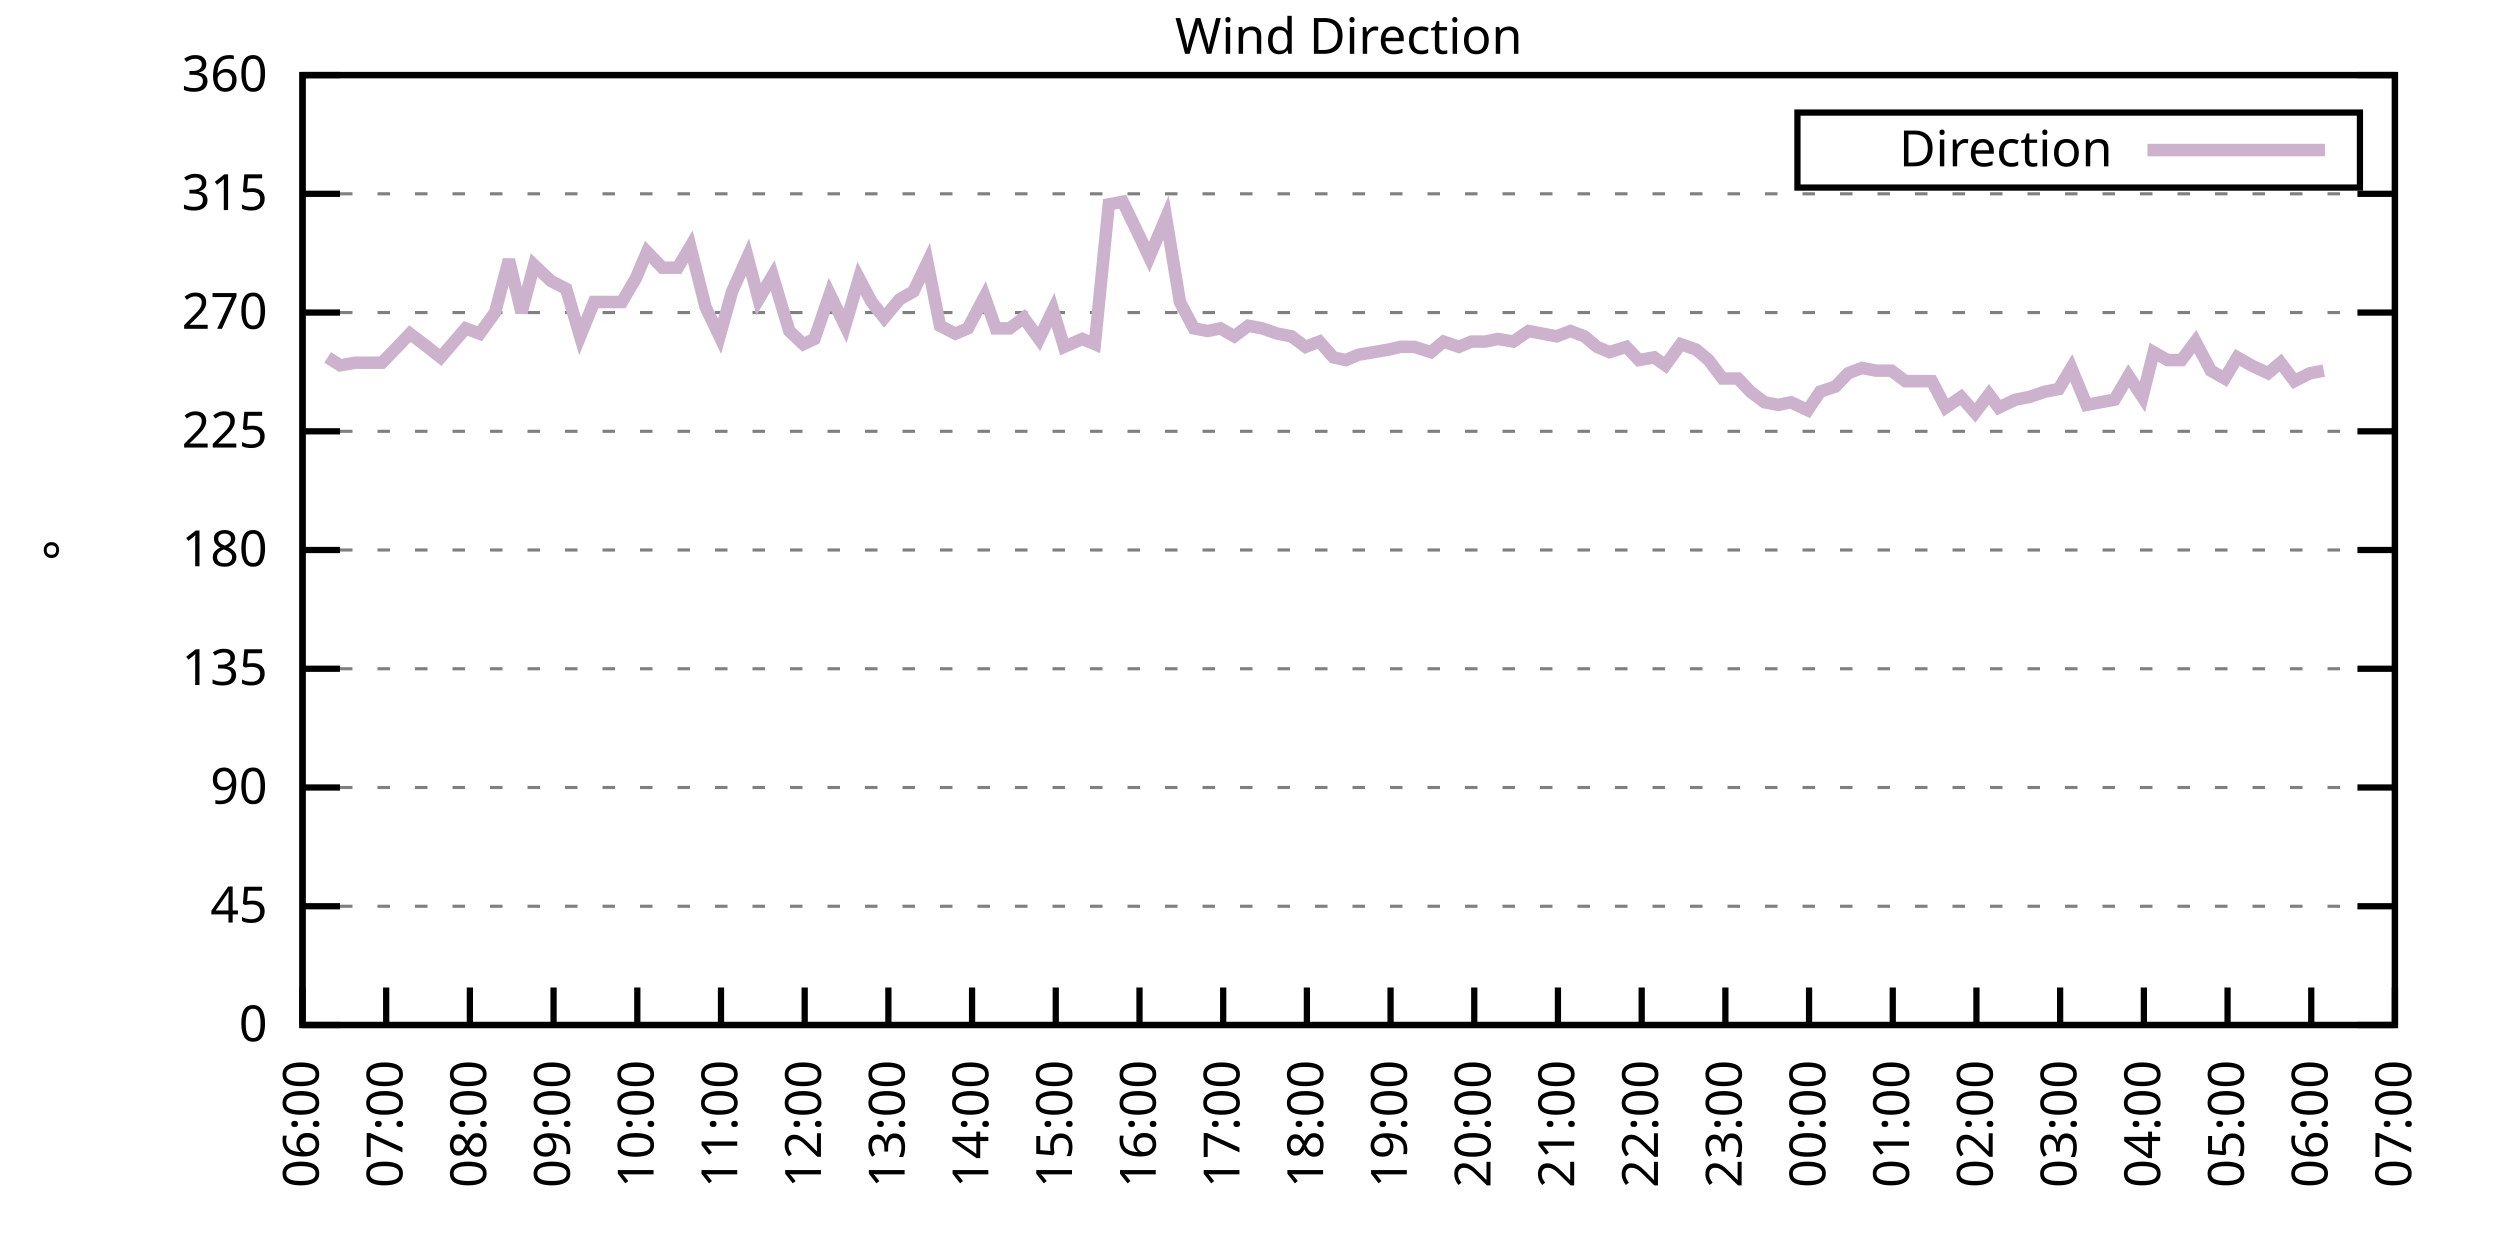
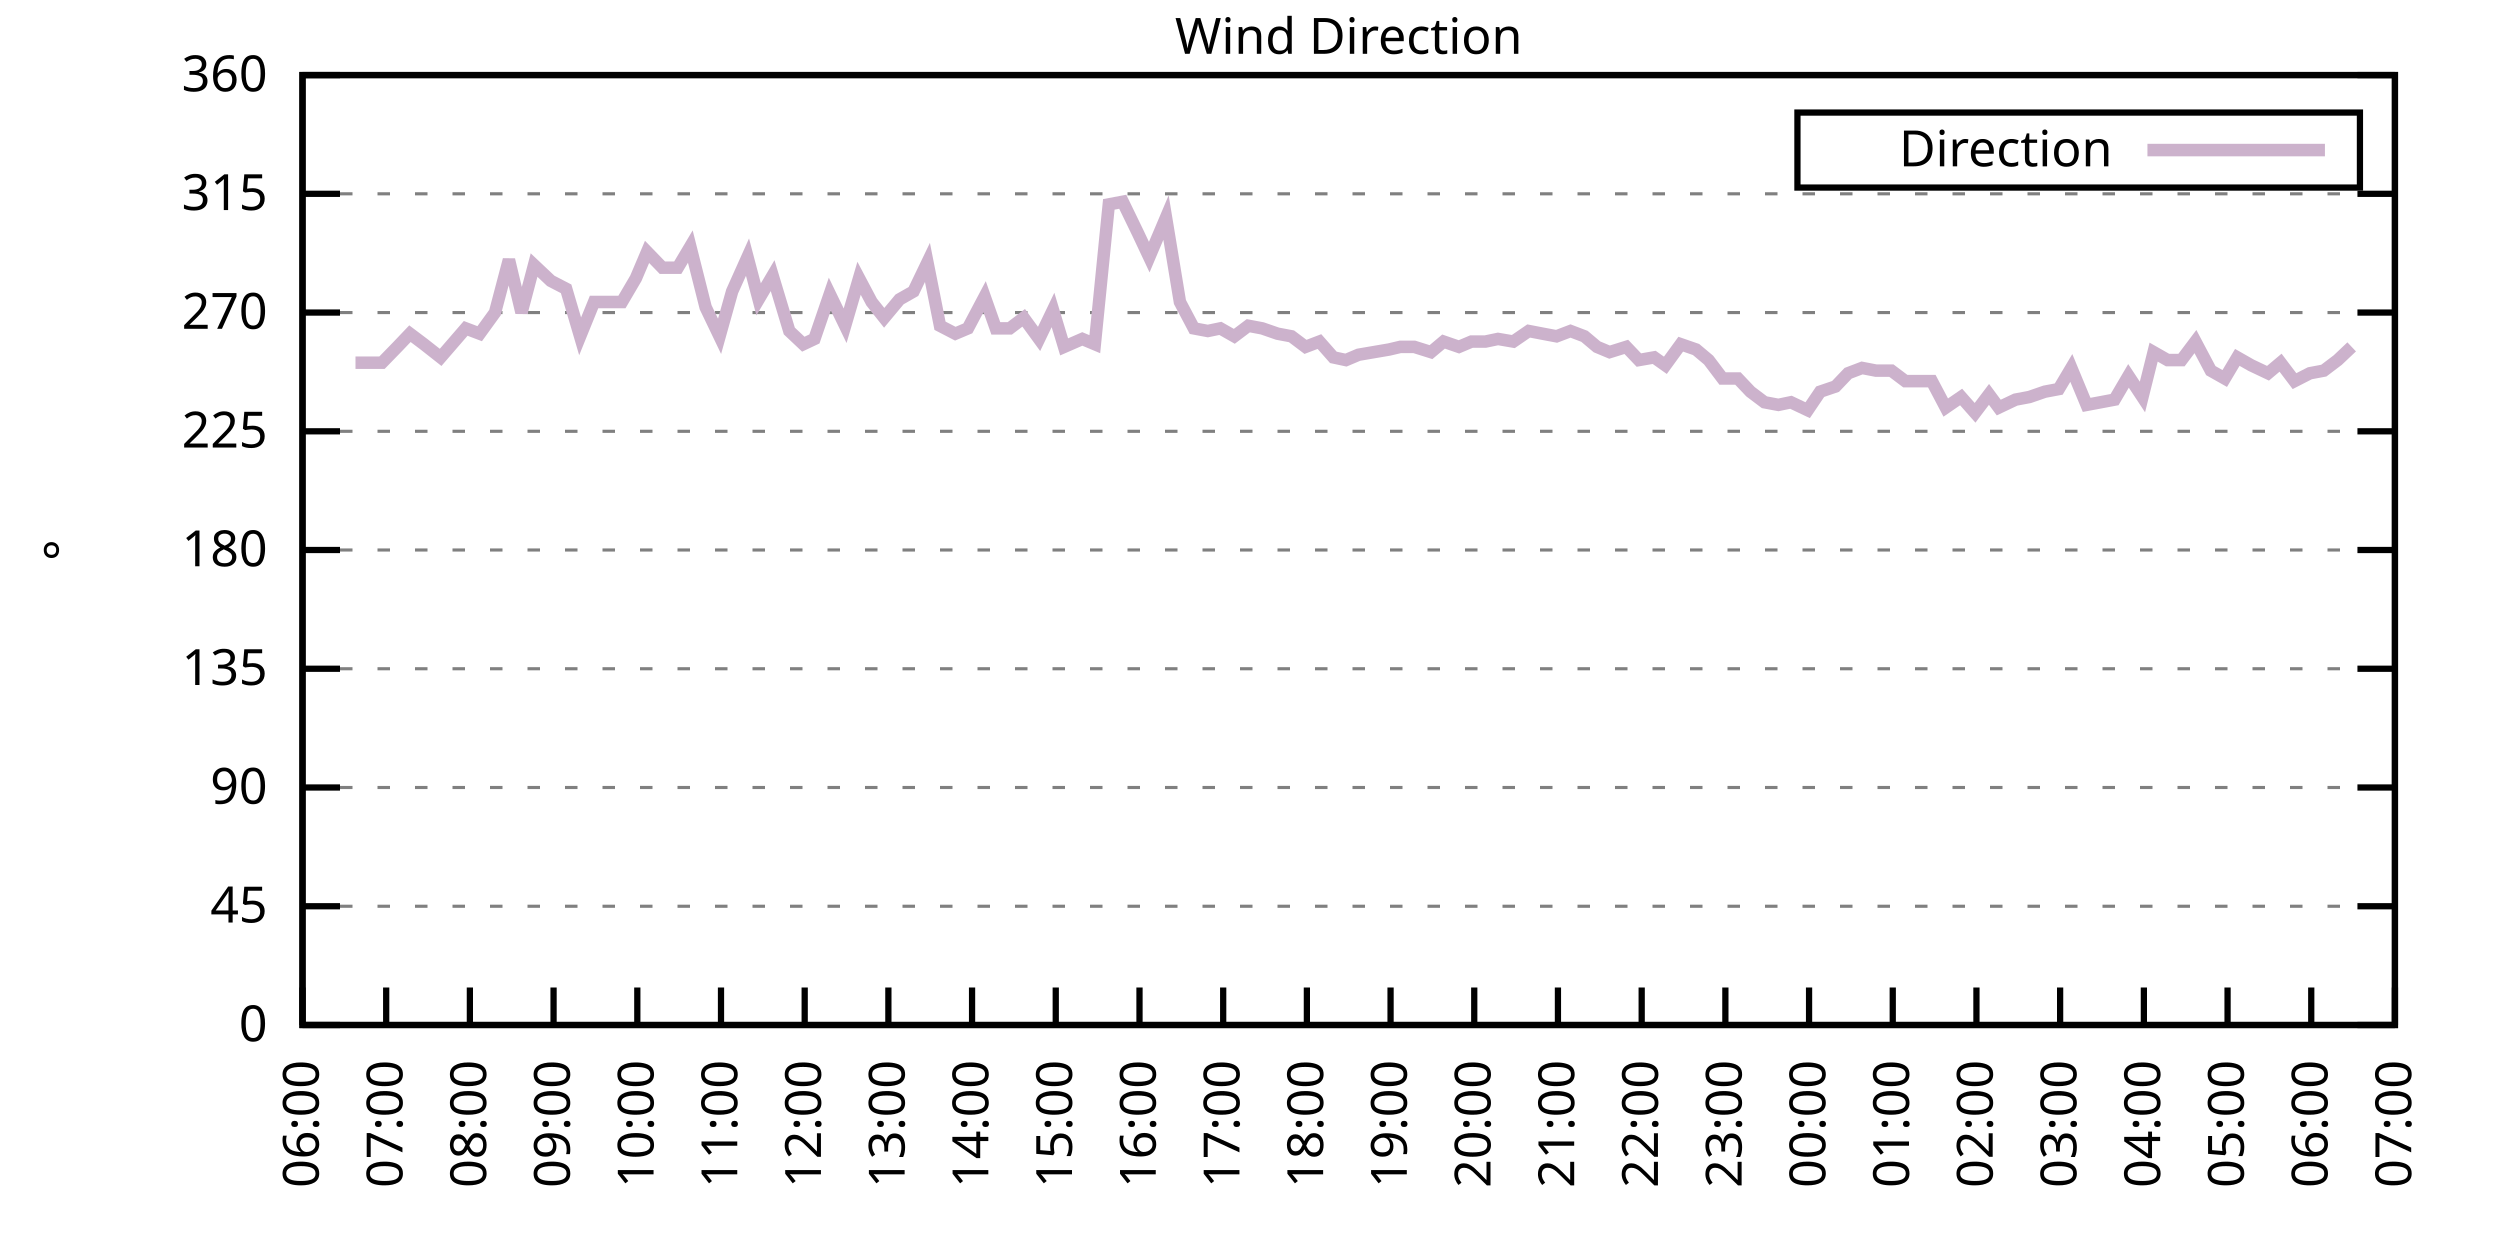
<svg xmlns="http://www.w3.org/2000/svg" xmlns:xlink="http://www.w3.org/1999/xlink" width="400" height="200" viewBox="0 0 400 200">
  <g id="gnuplot_canvas">
    <rect x="0" y="0" width="400" height="200" fill="none" />
    <defs>
      <circle id="gpDot" r="0.5" stroke-width="0.5" stroke="currentColor" />
      <path id="gpPt0" stroke-width="0.333" stroke="currentColor" d="M-1,0 h2 M0,-1 v2" />
      <path id="gpPt1" stroke-width="0.333" stroke="currentColor" d="M-1,-1 L1,1 M1,-1 L-1,1" />
      <path id="gpPt2" stroke-width="0.333" stroke="currentColor" d="M-1,0 L1,0 M0,-1 L0,1 M-1,-1 L1,1 M-1,1 L1,-1" />
      <rect id="gpPt3" stroke-width="0.333" stroke="currentColor" x="-1" y="-1" width="2" height="2" />
      <rect id="gpPt4" stroke-width="0.333" stroke="currentColor" fill="currentColor" x="-1" y="-1" width="2" height="2" />
      <circle id="gpPt5" stroke-width="0.333" stroke="currentColor" cx="0" cy="0" r="1" />
      <use xlink:href="#gpPt5" id="gpPt6" fill="currentColor" stroke="none" />
      <path id="gpPt7" stroke-width="0.333" stroke="currentColor" d="M0,-1.33 L-1.33,0.67 L1.33,0.67 z" />
      <use xlink:href="#gpPt7" id="gpPt8" fill="currentColor" stroke="none" />
      <use xlink:href="#gpPt7" id="gpPt9" stroke="currentColor" transform="rotate(180)" />
      <use xlink:href="#gpPt9" id="gpPt10" fill="currentColor" stroke="none" />
      <use xlink:href="#gpPt3" id="gpPt11" stroke="currentColor" transform="rotate(45)" />
      <use xlink:href="#gpPt11" id="gpPt12" fill="currentColor" stroke="none" />
      <path id="gpPt13" stroke-width="0.333" stroke="currentColor" d="M0,1.330 L1.265,0.411 L0.782,-1.067 L-0.782,-1.076 L-1.265,0.411 z" />
      <use xlink:href="#gpPt13" id="gpPt14" fill="currentColor" stroke="none" />
      <filter id="textbox" filterUnits="objectBoundingBox" x="0" y="0" height="1" width="1">
        <feFlood flood-color="white" flood-opacity="1" result="bgnd" />
        <feComposite in="SourceGraphic" in2="bgnd" operator="atop" />
      </filter>
      <filter id="greybox" filterUnits="objectBoundingBox" x="0" y="0" height="1" width="1">
        <feFlood flood-color="lightgrey" flood-opacity="1" result="grey" />
        <feComposite in="SourceGraphic" in2="grey" operator="atop" />
      </filter>
    </defs>
    <g fill="none" color="white" stroke="currentColor" stroke-width="1.00" stroke-linecap="butt" stroke-linejoin="miter">
</g>
    <g fill="none" color="black" stroke="currentColor" stroke-width="1.00" stroke-linecap="butt" stroke-linejoin="miter">
      <g stroke="none" shape-rendering="crispEdges">
        <polygon fill="rgb(255, 255, 255)" points="48.40,164.00 383.18,164.00 383.18,12.02 48.40,12.02 " />
      </g>
    </g>
    <g fill="none" color="black" stroke="currentColor" stroke-width="1.00" stroke-linecap="butt" stroke-linejoin="miter">
</g>
    <g fill="none" color="black" stroke="black" stroke-width="0.50" stroke-linecap="butt" stroke-linejoin="miter">
</g>
    <g fill="none" color="gray" stroke="currentColor" stroke-width="0.50" stroke-linecap="butt" stroke-linejoin="miter">
      <path stroke="gray" stroke-dasharray="2,4" class="gridline" d="M48.40,164.00 L383.19,164.00  " />
    </g>
    <g fill="none" color="gray" stroke="gray" stroke-width="1.00" stroke-linecap="butt" stroke-linejoin="miter">
</g>
    <g fill="none" color="black" stroke="currentColor" stroke-width="1.00" stroke-linecap="butt" stroke-linejoin="miter">
      <path stroke="black" d="M48.40,164.00 L54.40,164.00 M383.19,164.00 L377.19,164.00  " />
      <g transform="translate(42.80,166.60)" stroke="none" fill="black" font-family="Sans" font-size="8.00" text-anchor="end">
        <text>
          <tspan font-family="Sans"> 0</tspan>
        </text>
      </g>
    </g>
    <g fill="none" color="black" stroke="currentColor" stroke-width="1.00" stroke-linecap="butt" stroke-linejoin="miter">
</g>
    <g fill="none" color="black" stroke="black" stroke-width="0.50" stroke-linecap="butt" stroke-linejoin="miter">
</g>
    <g fill="none" color="gray" stroke="currentColor" stroke-width="0.50" stroke-linecap="butt" stroke-linejoin="miter">
      <path stroke="gray" stroke-dasharray="2,4" class="gridline" d="M48.40,145.00 L383.19,145.00  " />
    </g>
    <g fill="none" color="gray" stroke="gray" stroke-width="1.00" stroke-linecap="butt" stroke-linejoin="miter">
</g>
    <g fill="none" color="black" stroke="currentColor" stroke-width="1.00" stroke-linecap="butt" stroke-linejoin="miter">
      <path stroke="black" d="M48.40,145.00 L54.40,145.00 M383.19,145.00 L377.19,145.00  " />
      <g transform="translate(42.80,147.60)" stroke="none" fill="black" font-family="Sans" font-size="8.00" text-anchor="end">
        <text>
          <tspan font-family="Sans"> 45</tspan>
        </text>
      </g>
    </g>
    <g fill="none" color="black" stroke="currentColor" stroke-width="1.00" stroke-linecap="butt" stroke-linejoin="miter">
</g>
    <g fill="none" color="black" stroke="black" stroke-width="0.50" stroke-linecap="butt" stroke-linejoin="miter">
</g>
    <g fill="none" color="gray" stroke="currentColor" stroke-width="0.50" stroke-linecap="butt" stroke-linejoin="miter">
      <path stroke="gray" stroke-dasharray="2,4" class="gridline" d="M48.40,126.00 L383.19,126.00  " />
    </g>
    <g fill="none" color="gray" stroke="gray" stroke-width="1.00" stroke-linecap="butt" stroke-linejoin="miter">
</g>
    <g fill="none" color="black" stroke="currentColor" stroke-width="1.00" stroke-linecap="butt" stroke-linejoin="miter">
      <path stroke="black" d="M48.40,126.00 L54.40,126.00 M383.19,126.00 L377.19,126.00  " />
      <g transform="translate(42.80,128.60)" stroke="none" fill="black" font-family="Sans" font-size="8.00" text-anchor="end">
        <text>
          <tspan font-family="Sans"> 90</tspan>
        </text>
      </g>
    </g>
    <g fill="none" color="black" stroke="currentColor" stroke-width="1.00" stroke-linecap="butt" stroke-linejoin="miter">
</g>
    <g fill="none" color="black" stroke="black" stroke-width="0.50" stroke-linecap="butt" stroke-linejoin="miter">
</g>
    <g fill="none" color="gray" stroke="currentColor" stroke-width="0.50" stroke-linecap="butt" stroke-linejoin="miter">
      <path stroke="gray" stroke-dasharray="2,4" class="gridline" d="M48.40,107.00 L383.19,107.00  " />
    </g>
    <g fill="none" color="gray" stroke="gray" stroke-width="1.00" stroke-linecap="butt" stroke-linejoin="miter">
</g>
    <g fill="none" color="black" stroke="currentColor" stroke-width="1.00" stroke-linecap="butt" stroke-linejoin="miter">
      <path stroke="black" d="M48.40,107.00 L54.40,107.00 M383.19,107.00 L377.19,107.00  " />
      <g transform="translate(42.80,109.60)" stroke="none" fill="black" font-family="Sans" font-size="8.00" text-anchor="end">
        <text>
          <tspan font-family="Sans"> 135</tspan>
        </text>
      </g>
    </g>
    <g fill="none" color="black" stroke="currentColor" stroke-width="1.00" stroke-linecap="butt" stroke-linejoin="miter">
</g>
    <g fill="none" color="black" stroke="black" stroke-width="0.50" stroke-linecap="butt" stroke-linejoin="miter">
</g>
    <g fill="none" color="gray" stroke="currentColor" stroke-width="0.50" stroke-linecap="butt" stroke-linejoin="miter">
      <path stroke="gray" stroke-dasharray="2,4" class="gridline" d="M48.40,88.00 L383.19,88.00  " />
    </g>
    <g fill="none" color="gray" stroke="gray" stroke-width="1.00" stroke-linecap="butt" stroke-linejoin="miter">
</g>
    <g fill="none" color="black" stroke="currentColor" stroke-width="1.00" stroke-linecap="butt" stroke-linejoin="miter">
      <path stroke="black" d="M48.40,88.00 L54.40,88.00 M383.19,88.00 L377.19,88.00  " />
      <g transform="translate(42.80,90.60)" stroke="none" fill="black" font-family="Sans" font-size="8.00" text-anchor="end">
        <text>
          <tspan font-family="Sans"> 180</tspan>
        </text>
      </g>
    </g>
    <g fill="none" color="black" stroke="currentColor" stroke-width="1.00" stroke-linecap="butt" stroke-linejoin="miter">
</g>
    <g fill="none" color="black" stroke="black" stroke-width="0.50" stroke-linecap="butt" stroke-linejoin="miter">
</g>
    <g fill="none" color="gray" stroke="currentColor" stroke-width="0.50" stroke-linecap="butt" stroke-linejoin="miter">
      <path stroke="gray" stroke-dasharray="2,4" class="gridline" d="M48.40,69.01 L383.19,69.01  " />
    </g>
    <g fill="none" color="gray" stroke="gray" stroke-width="1.00" stroke-linecap="butt" stroke-linejoin="miter">
</g>
    <g fill="none" color="black" stroke="currentColor" stroke-width="1.00" stroke-linecap="butt" stroke-linejoin="miter">
      <path stroke="black" d="M48.40,69.01 L54.40,69.01 M383.19,69.01 L377.19,69.01  " />
      <g transform="translate(42.80,71.61)" stroke="none" fill="black" font-family="Sans" font-size="8.00" text-anchor="end">
        <text>
          <tspan font-family="Sans"> 225</tspan>
        </text>
      </g>
    </g>
    <g fill="none" color="black" stroke="currentColor" stroke-width="1.00" stroke-linecap="butt" stroke-linejoin="miter">
</g>
    <g fill="none" color="black" stroke="black" stroke-width="0.50" stroke-linecap="butt" stroke-linejoin="miter">
</g>
    <g fill="none" color="gray" stroke="currentColor" stroke-width="0.50" stroke-linecap="butt" stroke-linejoin="miter">
      <path stroke="gray" stroke-dasharray="2,4" class="gridline" d="M48.40,50.01 L383.19,50.01  " />
    </g>
    <g fill="none" color="gray" stroke="gray" stroke-width="1.00" stroke-linecap="butt" stroke-linejoin="miter">
</g>
    <g fill="none" color="black" stroke="currentColor" stroke-width="1.00" stroke-linecap="butt" stroke-linejoin="miter">
      <path stroke="black" d="M48.40,50.01 L54.40,50.01 M383.19,50.01 L377.19,50.01  " />
      <g transform="translate(42.80,52.61)" stroke="none" fill="black" font-family="Sans" font-size="8.00" text-anchor="end">
        <text>
          <tspan font-family="Sans"> 270</tspan>
        </text>
      </g>
    </g>
    <g fill="none" color="black" stroke="currentColor" stroke-width="1.00" stroke-linecap="butt" stroke-linejoin="miter">
</g>
    <g fill="none" color="black" stroke="black" stroke-width="0.50" stroke-linecap="butt" stroke-linejoin="miter">
</g>
    <g fill="none" color="gray" stroke="currentColor" stroke-width="0.50" stroke-linecap="butt" stroke-linejoin="miter">
      <path stroke="gray" stroke-dasharray="2,4" class="gridline" d="M48.40,31.01 L383.19,31.01  " />
    </g>
    <g fill="none" color="gray" stroke="gray" stroke-width="1.00" stroke-linecap="butt" stroke-linejoin="miter">
</g>
    <g fill="none" color="black" stroke="currentColor" stroke-width="1.00" stroke-linecap="butt" stroke-linejoin="miter">
      <path stroke="black" d="M48.40,31.01 L54.40,31.01 M383.19,31.01 L377.19,31.01  " />
      <g transform="translate(42.80,33.61)" stroke="none" fill="black" font-family="Sans" font-size="8.00" text-anchor="end">
        <text>
          <tspan font-family="Sans"> 315</tspan>
        </text>
      </g>
    </g>
    <g fill="none" color="black" stroke="currentColor" stroke-width="1.00" stroke-linecap="butt" stroke-linejoin="miter">
</g>
    <g fill="none" color="black" stroke="black" stroke-width="0.50" stroke-linecap="butt" stroke-linejoin="miter">
</g>
    <g fill="none" color="gray" stroke="currentColor" stroke-width="0.50" stroke-linecap="butt" stroke-linejoin="miter">
      <path stroke="gray" stroke-dasharray="2,4" class="gridline" d="M48.40,12.01 L383.19,12.01  " />
    </g>
    <g fill="none" color="gray" stroke="gray" stroke-width="1.00" stroke-linecap="butt" stroke-linejoin="miter">
</g>
    <g fill="none" color="black" stroke="currentColor" stroke-width="1.00" stroke-linecap="butt" stroke-linejoin="miter">
      <path stroke="black" d="M48.40,12.01 L54.40,12.01 M383.19,12.01 L377.19,12.01  " />
      <g transform="translate(42.80,14.61)" stroke="none" fill="black" font-family="Sans" font-size="8.00" text-anchor="end">
        <text>
          <tspan font-family="Sans"> 360</tspan>
        </text>
      </g>
    </g>
    <g fill="none" color="black" stroke="currentColor" stroke-width="1.00" stroke-linecap="butt" stroke-linejoin="miter">
      <path stroke="black" d="M48.40,164.00 L48.40,158.00  " />
      <g transform="translate(51.00,169.60) rotate(270.00)" stroke="none" fill="black" font-family="Sans" font-size="8.00" text-anchor="end">
        <text>
          <tspan font-family="Sans">06:00</tspan>
        </text>
      </g>
    </g>
    <g fill="none" color="black" stroke="currentColor" stroke-width="1.00" stroke-linecap="butt" stroke-linejoin="miter">
      <path stroke="black" d="M61.79,164.00 L61.79,158.00  " />
      <g transform="translate(64.39,169.60) rotate(270.00)" stroke="none" fill="black" font-family="Sans" font-size="8.00" text-anchor="end">
        <text>
          <tspan font-family="Sans">07:00</tspan>
        </text>
      </g>
    </g>
    <g fill="none" color="black" stroke="currentColor" stroke-width="1.00" stroke-linecap="butt" stroke-linejoin="miter">
      <path stroke="black" d="M75.18,164.00 L75.18,158.00  " />
      <g transform="translate(77.78,169.60) rotate(270.00)" stroke="none" fill="black" font-family="Sans" font-size="8.00" text-anchor="end">
        <text>
          <tspan font-family="Sans">08:00</tspan>
        </text>
      </g>
    </g>
    <g fill="none" color="black" stroke="currentColor" stroke-width="1.00" stroke-linecap="butt" stroke-linejoin="miter">
      <path stroke="black" d="M88.57,164.00 L88.57,158.00  " />
      <g transform="translate(91.17,169.60) rotate(270.00)" stroke="none" fill="black" font-family="Sans" font-size="8.00" text-anchor="end">
        <text>
          <tspan font-family="Sans">09:00</tspan>
        </text>
      </g>
    </g>
    <g fill="none" color="black" stroke="currentColor" stroke-width="1.00" stroke-linecap="butt" stroke-linejoin="miter">
      <path stroke="black" d="M101.97,164.00 L101.97,158.00  " />
      <g transform="translate(104.57,169.60) rotate(270.00)" stroke="none" fill="black" font-family="Sans" font-size="8.00" text-anchor="end">
        <text>
          <tspan font-family="Sans">10:00</tspan>
        </text>
      </g>
    </g>
    <g fill="none" color="black" stroke="currentColor" stroke-width="1.00" stroke-linecap="butt" stroke-linejoin="miter">
      <path stroke="black" d="M115.36,164.00 L115.36,158.00  " />
      <g transform="translate(117.96,169.60) rotate(270.00)" stroke="none" fill="black" font-family="Sans" font-size="8.00" text-anchor="end">
        <text>
          <tspan font-family="Sans">11:00</tspan>
        </text>
      </g>
    </g>
    <g fill="none" color="black" stroke="currentColor" stroke-width="1.00" stroke-linecap="butt" stroke-linejoin="miter">
      <path stroke="black" d="M128.75,164.00 L128.75,158.00  " />
      <g transform="translate(131.35,169.60) rotate(270.00)" stroke="none" fill="black" font-family="Sans" font-size="8.00" text-anchor="end">
        <text>
          <tspan font-family="Sans">12:00</tspan>
        </text>
      </g>
    </g>
    <g fill="none" color="black" stroke="currentColor" stroke-width="1.00" stroke-linecap="butt" stroke-linejoin="miter">
      <path stroke="black" d="M142.14,164.00 L142.14,158.00  " />
      <g transform="translate(144.74,169.60) rotate(270.00)" stroke="none" fill="black" font-family="Sans" font-size="8.00" text-anchor="end">
        <text>
          <tspan font-family="Sans">13:00</tspan>
        </text>
      </g>
    </g>
    <g fill="none" color="black" stroke="currentColor" stroke-width="1.00" stroke-linecap="butt" stroke-linejoin="miter">
      <path stroke="black" d="M155.53,164.00 L155.53,158.00  " />
      <g transform="translate(158.13,169.60) rotate(270.00)" stroke="none" fill="black" font-family="Sans" font-size="8.00" text-anchor="end">
        <text>
          <tspan font-family="Sans">14:00</tspan>
        </text>
      </g>
    </g>
    <g fill="none" color="black" stroke="currentColor" stroke-width="1.00" stroke-linecap="butt" stroke-linejoin="miter">
      <path stroke="black" d="M168.92,164.00 L168.92,158.00  " />
      <g transform="translate(171.52,169.60) rotate(270.00)" stroke="none" fill="black" font-family="Sans" font-size="8.00" text-anchor="end">
        <text>
          <tspan font-family="Sans">15:00</tspan>
        </text>
      </g>
    </g>
    <g fill="none" color="black" stroke="currentColor" stroke-width="1.00" stroke-linecap="butt" stroke-linejoin="miter">
      <path stroke="black" d="M182.32,164.00 L182.32,158.00  " />
      <g transform="translate(184.92,169.60) rotate(270.00)" stroke="none" fill="black" font-family="Sans" font-size="8.00" text-anchor="end">
        <text>
          <tspan font-family="Sans">16:00</tspan>
        </text>
      </g>
    </g>
    <g fill="none" color="black" stroke="currentColor" stroke-width="1.00" stroke-linecap="butt" stroke-linejoin="miter">
      <path stroke="black" d="M195.71,164.00 L195.71,158.00  " />
      <g transform="translate(198.31,169.60) rotate(270.00)" stroke="none" fill="black" font-family="Sans" font-size="8.00" text-anchor="end">
        <text>
          <tspan font-family="Sans">17:00</tspan>
        </text>
      </g>
    </g>
    <g fill="none" color="black" stroke="currentColor" stroke-width="1.00" stroke-linecap="butt" stroke-linejoin="miter">
      <path stroke="black" d="M209.10,164.00 L209.10,158.00  " />
      <g transform="translate(211.70,169.60) rotate(270.00)" stroke="none" fill="black" font-family="Sans" font-size="8.00" text-anchor="end">
        <text>
          <tspan font-family="Sans">18:00</tspan>
        </text>
      </g>
    </g>
    <g fill="none" color="black" stroke="currentColor" stroke-width="1.00" stroke-linecap="butt" stroke-linejoin="miter">
      <path stroke="black" d="M222.49,164.00 L222.49,158.00  " />
      <g transform="translate(225.09,169.60) rotate(270.00)" stroke="none" fill="black" font-family="Sans" font-size="8.00" text-anchor="end">
        <text>
          <tspan font-family="Sans">19:00</tspan>
        </text>
      </g>
    </g>
    <g fill="none" color="black" stroke="currentColor" stroke-width="1.00" stroke-linecap="butt" stroke-linejoin="miter">
      <path stroke="black" d="M235.88,164.00 L235.88,158.00  " />
      <g transform="translate(238.48,169.60) rotate(270.00)" stroke="none" fill="black" font-family="Sans" font-size="8.00" text-anchor="end">
        <text>
          <tspan font-family="Sans">20:00</tspan>
        </text>
      </g>
    </g>
    <g fill="none" color="black" stroke="currentColor" stroke-width="1.00" stroke-linecap="butt" stroke-linejoin="miter">
      <path stroke="black" d="M249.27,164.00 L249.27,158.00  " />
      <g transform="translate(251.87,169.60) rotate(270.00)" stroke="none" fill="black" font-family="Sans" font-size="8.00" text-anchor="end">
        <text>
          <tspan font-family="Sans">21:00</tspan>
        </text>
      </g>
    </g>
    <g fill="none" color="black" stroke="currentColor" stroke-width="1.00" stroke-linecap="butt" stroke-linejoin="miter">
      <path stroke="black" d="M262.67,164.00 L262.67,158.00  " />
      <g transform="translate(265.27,169.60) rotate(270.00)" stroke="none" fill="black" font-family="Sans" font-size="8.00" text-anchor="end">
        <text>
          <tspan font-family="Sans">22:00</tspan>
        </text>
      </g>
    </g>
    <g fill="none" color="black" stroke="currentColor" stroke-width="1.00" stroke-linecap="butt" stroke-linejoin="miter">
      <path stroke="black" d="M276.06,164.00 L276.06,158.00  " />
      <g transform="translate(278.66,169.60) rotate(270.00)" stroke="none" fill="black" font-family="Sans" font-size="8.00" text-anchor="end">
        <text>
          <tspan font-family="Sans">23:00</tspan>
        </text>
      </g>
    </g>
    <g fill="none" color="black" stroke="currentColor" stroke-width="1.00" stroke-linecap="butt" stroke-linejoin="miter">
      <path stroke="black" d="M289.45,164.00 L289.45,158.00  " />
      <g transform="translate(292.05,169.60) rotate(270.00)" stroke="none" fill="black" font-family="Sans" font-size="8.00" text-anchor="end">
        <text>
          <tspan font-family="Sans">00:00</tspan>
        </text>
      </g>
    </g>
    <g fill="none" color="black" stroke="currentColor" stroke-width="1.00" stroke-linecap="butt" stroke-linejoin="miter">
      <path stroke="black" d="M302.84,164.00 L302.84,158.00  " />
      <g transform="translate(305.44,169.60) rotate(270.00)" stroke="none" fill="black" font-family="Sans" font-size="8.00" text-anchor="end">
        <text>
          <tspan font-family="Sans">01:00</tspan>
        </text>
      </g>
    </g>
    <g fill="none" color="black" stroke="currentColor" stroke-width="1.00" stroke-linecap="butt" stroke-linejoin="miter">
      <path stroke="black" d="M316.23,164.00 L316.23,158.00  " />
      <g transform="translate(318.83,169.60) rotate(270.00)" stroke="none" fill="black" font-family="Sans" font-size="8.00" text-anchor="end">
        <text>
          <tspan font-family="Sans">02:00</tspan>
        </text>
      </g>
    </g>
    <g fill="none" color="black" stroke="currentColor" stroke-width="1.00" stroke-linecap="butt" stroke-linejoin="miter">
      <path stroke="black" d="M329.62,164.00 L329.62,158.00  " />
      <g transform="translate(332.22,169.60) rotate(270.00)" stroke="none" fill="black" font-family="Sans" font-size="8.00" text-anchor="end">
        <text>
          <tspan font-family="Sans">03:00</tspan>
        </text>
      </g>
    </g>
    <g fill="none" color="black" stroke="currentColor" stroke-width="1.00" stroke-linecap="butt" stroke-linejoin="miter">
      <path stroke="black" d="M343.02,164.00 L343.02,158.00  " />
      <g transform="translate(345.62,169.60) rotate(270.00)" stroke="none" fill="black" font-family="Sans" font-size="8.00" text-anchor="end">
        <text>
          <tspan font-family="Sans">04:00</tspan>
        </text>
      </g>
    </g>
    <g fill="none" color="black" stroke="currentColor" stroke-width="1.00" stroke-linecap="butt" stroke-linejoin="miter">
      <path stroke="black" d="M356.41,164.00 L356.41,158.00  " />
      <g transform="translate(359.01,169.60) rotate(270.00)" stroke="none" fill="black" font-family="Sans" font-size="8.00" text-anchor="end">
        <text>
          <tspan font-family="Sans">05:00</tspan>
        </text>
      </g>
    </g>
    <g fill="none" color="black" stroke="currentColor" stroke-width="1.00" stroke-linecap="butt" stroke-linejoin="miter">
      <path stroke="black" d="M369.80,164.00 L369.80,158.00  " />
      <g transform="translate(372.40,169.60) rotate(270.00)" stroke="none" fill="black" font-family="Sans" font-size="8.00" text-anchor="end">
        <text>
          <tspan font-family="Sans">06:00</tspan>
        </text>
      </g>
    </g>
    <g fill="none" color="black" stroke="currentColor" stroke-width="1.00" stroke-linecap="butt" stroke-linejoin="miter">
      <path stroke="black" d="M383.19,164.00 L383.19,158.00  " />
      <g transform="translate(385.79,169.60) rotate(270.00)" stroke="none" fill="black" font-family="Sans" font-size="8.00" text-anchor="end">
        <text>
          <tspan font-family="Sans">07:00</tspan>
        </text>
      </g>
    </g>
    <g fill="none" color="black" stroke="currentColor" stroke-width="1.00" stroke-linecap="butt" stroke-linejoin="miter">
</g>
    <g fill="none" color="black" stroke="currentColor" stroke-width="1.00" stroke-linecap="butt" stroke-linejoin="miter">
      <path stroke="black" d="M48.40,12.01 L48.40,164.00 L383.19,164.00 L383.19,12.01 L48.40,12.01 Z  " />
    </g>
    <g fill="none" color="black" stroke="currentColor" stroke-width="1.00" stroke-linecap="butt" stroke-linejoin="miter">
</g>
    <g fill="none" color="black" stroke="currentColor" stroke-width="1.00" stroke-linecap="butt" stroke-linejoin="miter">
      <path stroke="black" d="M287.59,30.01 L287.59,18.01 L377.59,18.01 L377.59,30.01 L287.59,30.01 Z  " />
    </g>
    <g id="Wind_direction_plot_1">
      <g fill="none" color="white" stroke="black" stroke-width="2.00" stroke-linecap="butt" stroke-linejoin="miter">
</g>
      <g fill="none" color="black" stroke="currentColor" stroke-width="2.00" stroke-linecap="butt" stroke-linejoin="miter">
        <g transform="translate(337.99,26.61)" stroke="none" fill="black" font-family="Sans" font-size="8.00" text-anchor="end">
          <text>
            <tspan font-family="Sans">Direction</tspan>
          </text>
        </g>
      </g>
      <g fill="none" color="black" stroke="currentColor" stroke-width="2.00" stroke-linecap="butt" stroke-linejoin="miter">
-         <path stroke="rgb(204, 178, 204)" d="M343.59,24.01 L371.99,24.01 M52.42,57.18 L54.43,58.45 L56.88,58.03 L59.11,58.03 L61.12,58.03 L63.58,55.50   L65.59,53.39 L67.82,55.07 L70.50,57.18 L74.51,52.54 L76.75,53.39 L79.20,50.01 L81.43,41.56 L83.44,50.01   L85.45,42.41 L88.13,44.94 L90.58,46.21 L92.82,53.81 L95.05,48.32 L97.28,48.32 L99.51,48.32 L101.74,44.52   L103.53,40.30 L105.98,42.83 L108.44,42.83 L110.45,39.45 L112.90,49.16 L115.13,53.81 L117.14,46.63 L119.60,41.14   L121.38,47.90 L123.62,44.10 L126.29,52.96 L128.53,55.07 L130.31,54.23 L132.77,47.05 L135.22,52.12 L137.45,44.52   L139.46,48.32 L141.47,50.85 L143.93,47.90 L146.16,46.63 L148.39,41.99 L150.40,52.12 L152.85,53.39 L154.86,52.54   L157.54,47.47 L159.33,52.54 L161.56,52.54 L163.79,50.85 L166.25,54.23 L168.48,49.59 L170.26,55.50 L173.17,54.23   L175.17,55.07 L177.41,32.70 L179.64,32.28 L182.09,37.34 L183.88,41.14 L186.56,34.81 L188.79,48.32 L191.02,52.54   L193.25,52.96 L195.26,52.54 L197.49,53.81 L199.73,52.12 L201.96,52.54 L204.41,53.39 L206.64,53.81 L208.88,55.50   L211.11,54.65 L213.34,57.18 L215.35,57.61 L217.36,56.76 L219.81,56.34 L222.27,55.92 L224.05,55.50 L226.29,55.50   L228.96,56.34 L230.97,54.65 L233.43,55.50 L235.44,54.65 L237.67,54.65 L239.68,54.23 L242.13,54.65 L244.59,52.96   L246.82,53.39 L249.05,53.81 L251.28,52.96 L253.51,53.81 L255.52,55.50 L257.53,56.34 L260.21,55.50 L262.22,57.61   L264.67,57.18 L266.46,58.45 L268.92,55.07 L271.37,55.92 L273.38,57.61 L275.61,60.56 L278.07,60.56 L280.07,62.67   L282.31,64.36 L284.54,64.78 L286.55,64.36 L289.23,65.63 L291.23,62.67 L293.69,61.83 L295.70,59.72 L297.93,58.87   L300.16,59.30 L302.62,59.30 L304.85,60.98 L309.09,60.98 L311.32,65.21 L313.78,63.52 L316.01,66.05 L318.24,63.10   L319.80,65.21 L322.48,63.94 L324.71,63.52 L327.17,62.67 L329.40,62.25 L331.41,58.87 L333.86,64.78 L336.10,64.36   L338.33,63.94 L340.56,60.14 L342.79,63.52 L344.58,56.34 L346.81,57.61 L349.04,57.61 L351.27,54.65 L353.73,59.30   L355.96,60.56 L357.97,57.18 L360.20,58.45 L362.88,59.72 L364.89,58.03 L367.12,60.98 L369.58,59.72 L371.81,59.30    " />
+         <path stroke="rgb(204, 178, 204)" d="M343.59,24.01 L371.99,24.01 M56.88,58.03 L59.11,58.03 L61.12,58.03 L63.58,55.50 L65.59,53.39 L67.82,55.07   L70.50,57.18 L74.51,52.54 L76.75,53.39 L79.20,50.01 L81.43,41.56 L83.44,50.01 L85.45,42.41 L88.13,44.94   L90.58,46.21 L92.82,53.81 L95.05,48.32 L97.28,48.32 L99.51,48.32 L101.74,44.52 L103.53,40.30 L105.98,42.83   L108.44,42.83 L110.45,39.45 L112.90,49.16 L115.13,53.81 L117.14,46.63 L119.60,41.14 L121.38,47.90 L123.62,44.10   L126.29,52.96 L128.53,55.07 L130.31,54.23 L132.77,47.05 L135.22,52.12 L137.45,44.52 L139.46,48.32 L141.47,50.85   L143.93,47.90 L146.16,46.63 L148.39,41.99 L150.40,52.12 L152.85,53.39 L154.86,52.54 L157.54,47.47 L159.33,52.54   L161.56,52.54 L163.79,50.85 L166.25,54.23 L168.48,49.59 L170.26,55.50 L173.17,54.23 L175.17,55.07 L177.41,32.70   L179.64,32.28 L182.09,37.34 L183.88,41.14 L186.56,34.81 L188.79,48.32 L191.02,52.54 L193.25,52.96 L195.26,52.54   L197.49,53.81 L199.73,52.12 L201.96,52.54 L204.41,53.39 L206.64,53.81 L208.88,55.50 L211.11,54.65 L213.34,57.18   L215.35,57.61 L217.36,56.76 L219.81,56.34 L222.27,55.92 L224.05,55.50 L226.29,55.50 L228.96,56.34 L230.97,54.65   L233.43,55.50 L235.44,54.65 L237.67,54.65 L239.68,54.23 L242.13,54.65 L244.59,52.96 L246.82,53.39 L249.05,53.81   L251.28,52.96 L253.51,53.81 L255.52,55.50 L257.53,56.34 L260.21,55.50 L262.22,57.61 L264.67,57.18 L266.46,58.45   L268.92,55.07 L271.37,55.92 L273.38,57.61 L275.61,60.56 L278.07,60.56 L280.07,62.67 L282.31,64.36 L284.54,64.78   L286.55,64.36 L289.23,65.63 L291.23,62.67 L293.69,61.83 L295.70,59.72 L297.93,58.87 L300.16,59.30 L302.62,59.30   L304.85,60.98 L309.09,60.98 L311.32,65.21 L313.78,63.52 L316.01,66.05 L318.24,63.10 L319.80,65.21 L322.48,63.94   L324.71,63.52 L327.17,62.67 L329.40,62.25 L331.41,58.87 L333.86,64.78 L336.10,64.36 L338.33,63.94 L340.56,60.14   L342.79,63.52 L344.58,56.34 L346.81,57.61 L349.04,57.61 L351.27,54.65 L353.73,59.30 L355.96,60.56 L357.97,57.18   L360.20,58.45 L362.88,59.72 L364.89,58.03 L367.12,60.98 L369.58,59.72 L371.81,59.30 L374.04,57.61 L376.27,55.50    " />
      </g>
    </g>
    <g fill="none" color="black" stroke="currentColor" stroke-width="2.00" stroke-linecap="butt" stroke-linejoin="miter">
</g>
    <g fill="none" color="black" stroke="black" stroke-width="1.00" stroke-linecap="butt" stroke-linejoin="miter">
</g>
    <g fill="none" color="black" stroke="currentColor" stroke-width="1.00" stroke-linecap="butt" stroke-linejoin="miter">
      <path stroke="black" d="M48.40,12.01 L48.40,164.00 L383.19,164.00 L383.19,12.01 L48.40,12.01 Z  " />
      <g transform="translate(12.80,88.01) rotate(270.00)" stroke="none" fill="black" font-family="Sans" font-size="8.00" text-anchor="middle">
        <text>
          <tspan font-family="Sans">°</tspan>
        </text>
      </g>
    </g>
    <g fill="none" color="black" stroke="currentColor" stroke-width="1.00" stroke-linecap="butt" stroke-linejoin="miter">
</g>
    <g fill="none" color="black" stroke="currentColor" stroke-width="1.00" stroke-linecap="butt" stroke-linejoin="miter">
      <g transform="translate(215.79,8.61)" stroke="none" fill="black" font-family="Sans" font-size="8.00" text-anchor="middle">
        <text>
          <tspan font-family="Sans">Wind Direction</tspan>
        </text>
      </g>
    </g>
    <g fill="none" color="black" stroke="currentColor" stroke-width="1.00" stroke-linecap="butt" stroke-linejoin="miter">
</g>
  </g>
</svg>
